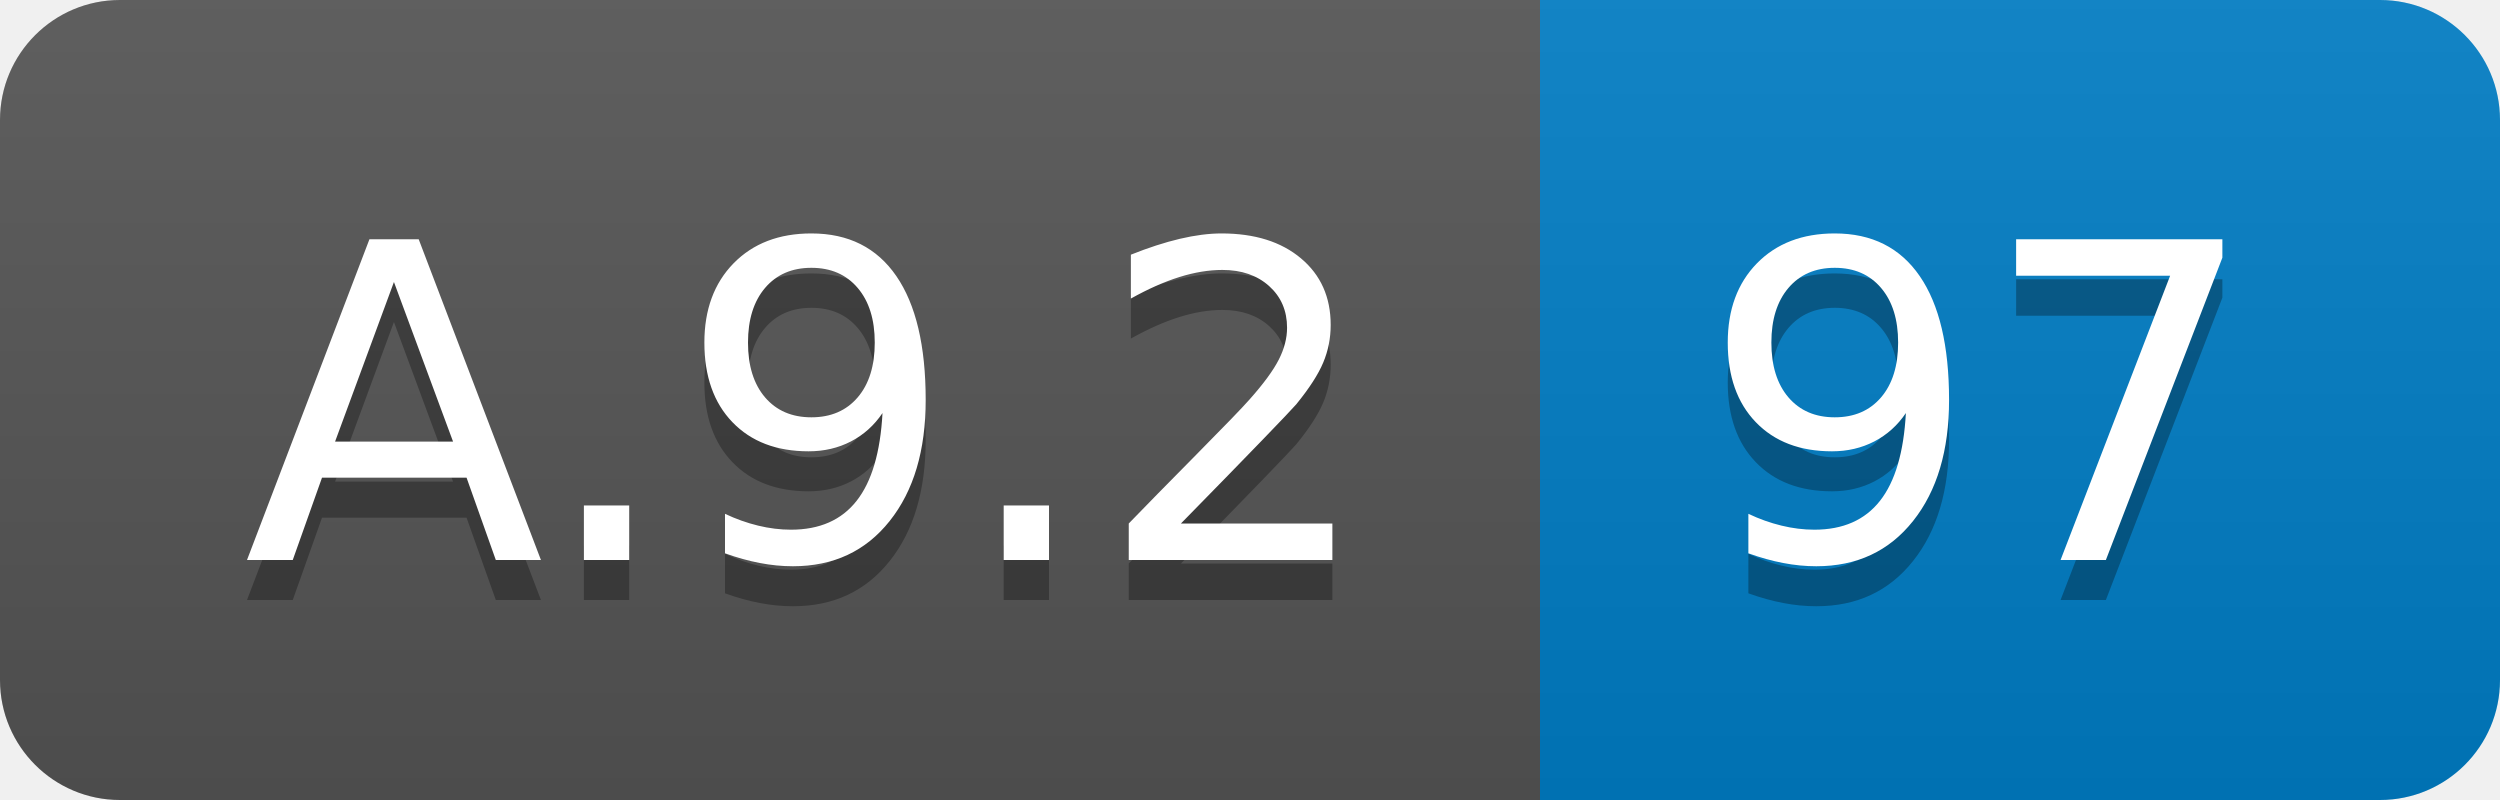
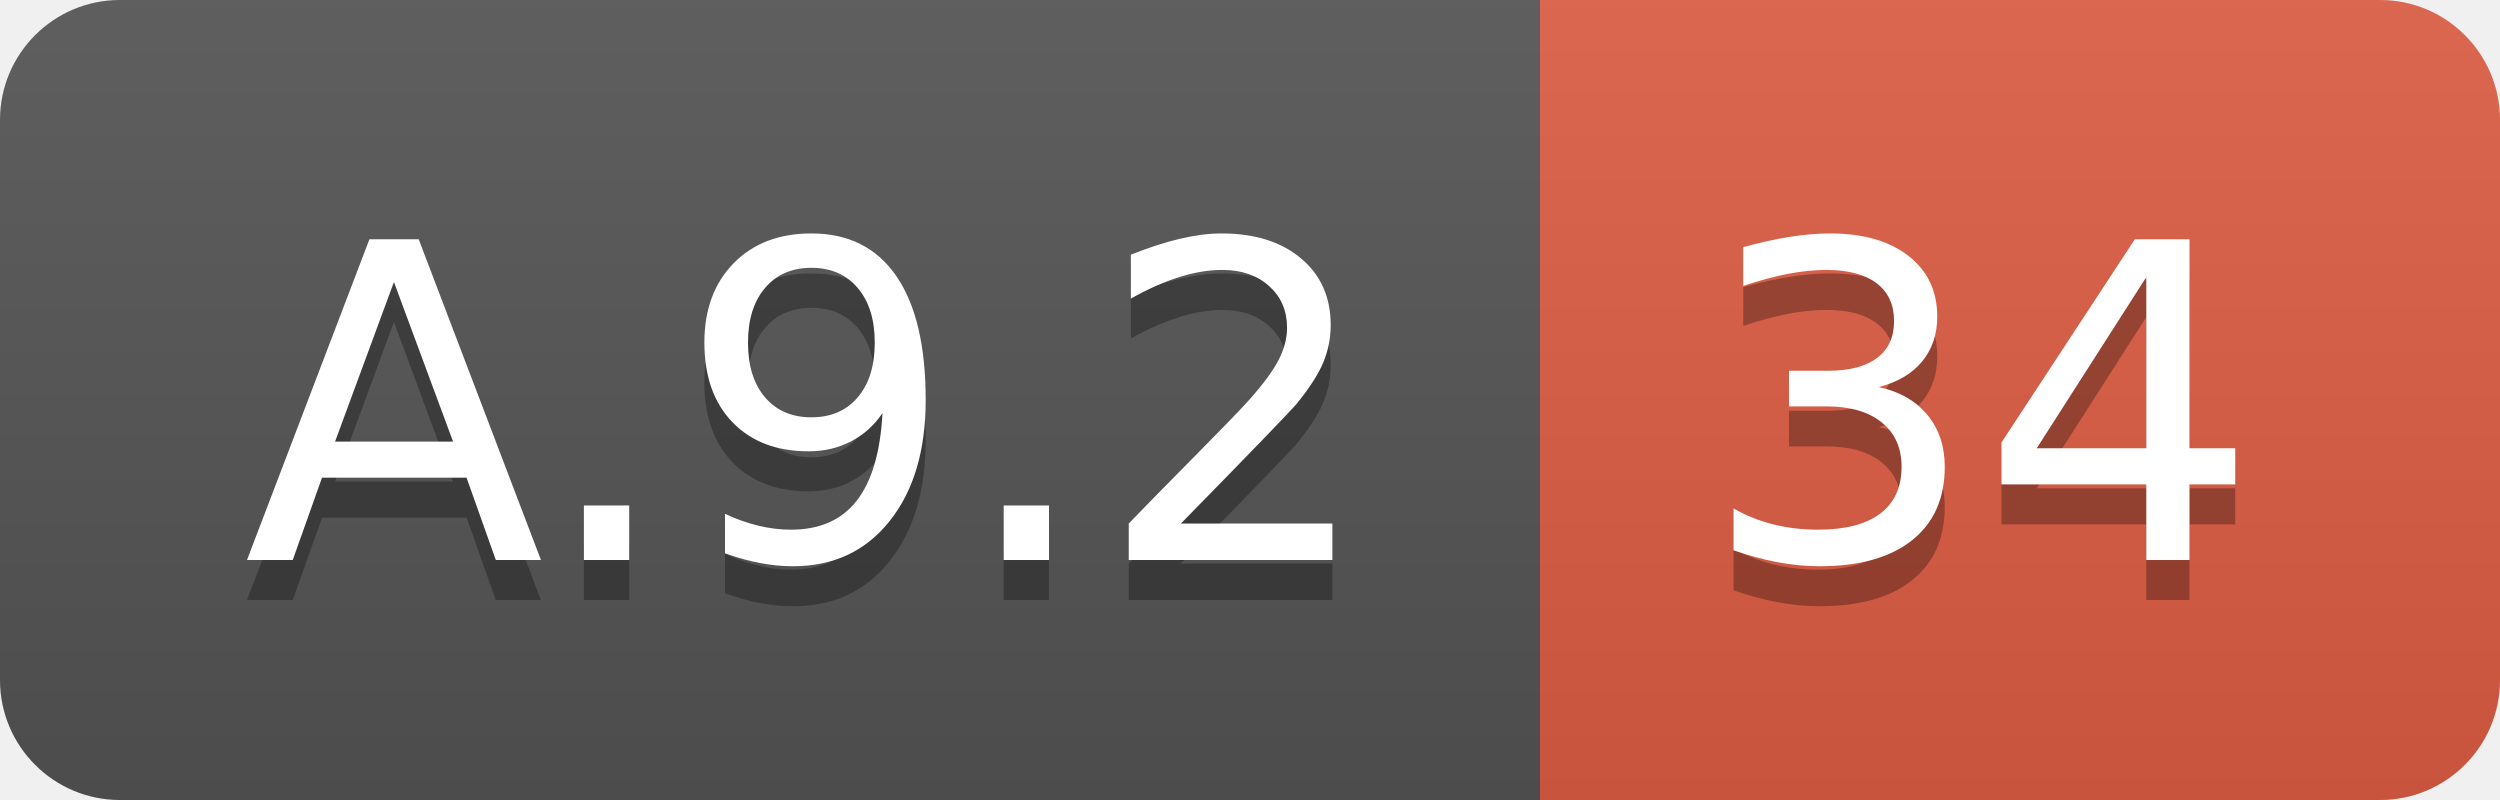
<svg xmlns="http://www.w3.org/2000/svg" width="62.5" height="20">
  <linearGradient id="smooth" x2="0" y2="100%">
    <stop offset="0" stop-color="#bbb" stop-opacity=".1" />
    <stop offset="1" stop-opacity=".1" />
  </linearGradient>
  <clipPath id="round">
    <rect width="62.5" height="20" rx="3" fill="#fff" />
  </clipPath>
  <g clip-path="url(#round)">
    <rect width="38.5" height="20" fill="#555" />
-     <rect x="38.5" width="24.0" height="20" fill="#007ec6" />
+     <rect x="38.5" width="24.0" height="20" fill="#e05d44" />
    <rect width="62.5" height="20" fill="url(#smooth)" />
  </g>
  <g fill="#fff" text-anchor="middle" font-family="DejaVu Sans,Verdana,Geneva,sans-serif" font-size="110">
    <text x="202.5" y="150" fill="#010101" fill-opacity=".3" transform="scale(0.1)" textLength="285.0" lengthAdjust="spacing">A.9.2</text>
    <text x="202.5" y="140" transform="scale(0.1)" textLength="285.0" lengthAdjust="spacing">A.9.2</text>
-     <text x="495.0" y="150" fill="#010101" fill-opacity=".3" transform="scale(0.1)" textLength="140.0" lengthAdjust="spacing">97</text>
-     <text x="495.0" y="140" transform="scale(0.1)" textLength="140.0" lengthAdjust="spacing">97</text>
+     <text x="495.0" y="150" fill="#010101" fill-opacity=".3" transform="scale(0.1)" textLength="140.0" lengthAdjust="spacing">34</text>
+     <text x="495.0" y="140" transform="scale(0.1)" textLength="140.0" lengthAdjust="spacing">34</text>
  </g>
</svg>
